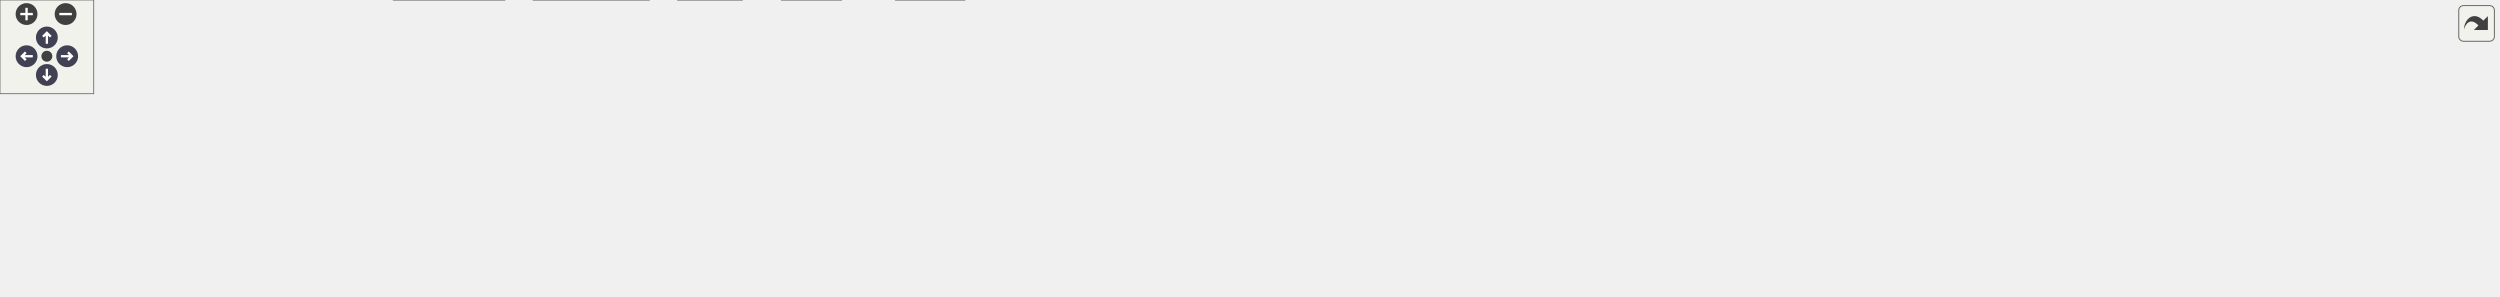
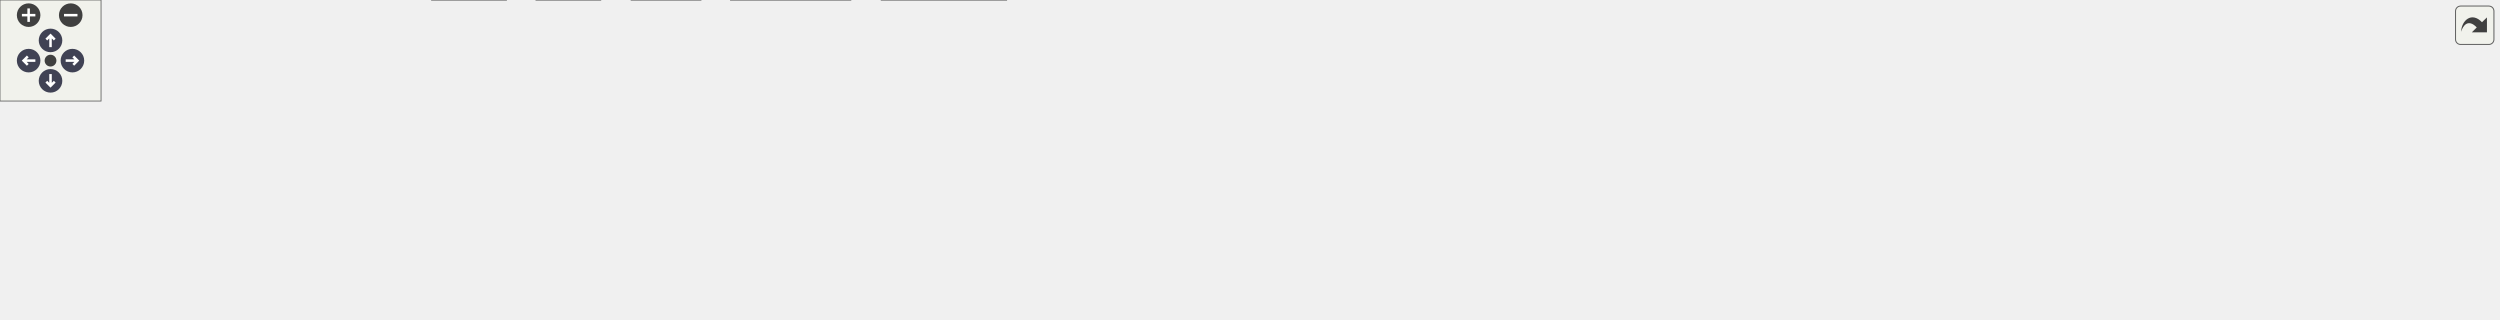
<svg xmlns="http://www.w3.org/2000/svg" xmlns:xlink="http://www.w3.org/1999/xlink" id="main" version="1.1" xml:space="preserve">
  <style type="text/css">
.node, .edge {opacity: 0.7;}
.node.selected, .edge.selected {opacity: 1;}
.edge:hover path { stroke: red; }
.edge:hover polygon { stroke: red; fill: red; }
</style>
  <defs>
    <circle id="rim" cx="0" cy="0" r="7" />
    <circle id="rim2" cx="0" cy="0" r="3.5" />
    <g id="zoomPlus">
      <use xlink:href="#rim" fill="#404040">
        <set attributeName="fill" to="#808080" begin="zoomplus.mouseover" end="zoomplus.mouseout" />
      </use>
      <path d="M-4,0h8M0,-4v8" fill="none" stroke="white" stroke-width="1.5" pointer-events="none" />
    </g>
    <g id="zoomMin">
      <use xlink:href="#rim" fill="#404040">
        <set attributeName="fill" to="#808080" begin="zoomminus.mouseover" end="zoomminus.mouseout" />
      </use>
      <path d="M-4,0h8" fill="none" stroke="white" stroke-width="1.5" pointer-events="none" />
    </g>
    <g id="arrowUp" transform="translate(30 24)">
      <use xlink:href="#rim" />
      <path pointer-events="none" fill="none" stroke="white" stroke-width="1.5" d="M0,-3.0v7 M-2.5,-0.5L0,-3.0L2.5,-0.5" />
    </g>
    <g id="arrowRight" transform="rotate(90) translate(36 -43)">
      <use xlink:href="#rim" />
      <path pointer-events="none" fill="none" stroke="white" stroke-width="1.5" d="M0,-3.0v7 M-2.5,-0.5L0,-3.0L2.5,-0.5" />
    </g>
    <g id="arrowDown" transform="rotate(180) translate(-30 -48)">
      <use xlink:href="#rim" />
      <path pointer-events="none" fill="none" stroke="white" stroke-width="1.5" d="M0,-3.0v7 M-2.5,-0.5L0,-3.0L2.5,-0.5" />
    </g>
    <g id="arrowLeft" transform="rotate(270) translate(-36 17)">
      <use xlink:href="#rim" />
      <path pointer-events="none" fill="none" stroke="white" stroke-width="1.5" d="M0,-3.0v7 M-2.5,-0.5L0,-3.0L2.5,-0.5" />
    </g>
    <g id="resetDef">
      <use xlink:href="#rim2" fill="#404040">
        <set attributeName="fill" to="#808080" begin="reset.mouseover" end="reset.mouseout" />
      </use>
    </g>
  </defs>
  <svg id="graph" class="graph">
    <g id="viewport">
      <g id="Node000001" class="node">
        <g id="a_Node000001">
          <a xlink:title="algorithm library">
-             <polygon fill="#999999" stroke="#666666" points="747.5,-129 715.5,-129 715.5,-110 747.5,-110 747.5,-129" />
-             <text text-anchor="middle" x="731.5" y="-117" font-family="Helvetica,sans-Serif" font-size="10.00">a.h</text>
+             <polygon fill="#999999" stroke="#666666" points="721.5,-129 689.5,-129 689.5,-110 721.5,-110 721.5,-129" />
+             <text text-anchor="middle" x="705.5" y="-117" font-family="Helvetica,sans-Serif" font-size="10.00">a.h</text>
          </a>
        </g>
      </g>
      <g id="Node000002" class="node">
        <g id="a_Node000002">
          <a xlink:href="../../d3/d51/avl_8h.html" target="_top" xlink:title="Adelson-Velsky and Landis self-balancing binary search tree.">
            <polygon fill="white" stroke="#666666" points="41,-74 0,-74 0,-55 41,-55 41,-74" />
            <text text-anchor="middle" x="20.5" y="-62" font-family="Helvetica,sans-Serif" font-size="10.00">avl.h</text>
          </a>
        </g>
      </g>
      <g id="edge1_Node000001_Node000002" class="edge">
        <g id="a_edge1_Node000001_Node000002">
          <a xlink:title=" ">
-             <path fill="none" stroke="#63b8ff" d="M705.23,-118.85C613.87,-119.64 301.86,-118.66 49.5,-74 46.81,-73.52 44.02,-72.89 41.28,-72.18" />
-             <polygon fill="#63b8ff" stroke="#63b8ff" points="705.52,-122.35 715.48,-118.75 705.45,-115.35 705.52,-122.35" />
+             <path fill="none" stroke="#63b8ff" d="M679.04,-118.76C589.68,-119.19 291.15,-117.08 49.5,-74 46.81,-73.52 44.02,-72.89 41.28,-72.18" />
+             <polygon fill="#63b8ff" stroke="#63b8ff" points="679.13,-122.26 689.11,-118.69 679.09,-115.26 679.13,-122.26" />
          </a>
        </g>
      </g>
      <g id="Node000003" class="node">
        <g id="a_Node000003">
          <a xlink:href="../../d6/d6d/buf_8h.html" target="_top" xlink:title="basic buffer library">
            <polygon fill="white" stroke="#666666" points="100,-74 59,-74 59,-55 100,-55 100,-74" />
            <text text-anchor="middle" x="79.5" y="-62" font-family="Helvetica,sans-Serif" font-size="10.00">buf.h</text>
          </a>
        </g>
      </g>
      <g id="edge2_Node000001_Node000003" class="edge">
        <g id="a_edge2_Node000001_Node000003">
          <a xlink:title=" ">
-             <path fill="none" stroke="#63b8ff" d="M705.33,-118.53C619.33,-118.24 337.81,-114.08 109.5,-74 106.41,-73.46 103.18,-72.72 100.03,-71.91" />
-             <polygon fill="#63b8ff" stroke="#63b8ff" points="705.49,-122.03 715.49,-118.55 705.5,-115.03 705.49,-122.03" />
+             <path fill="none" stroke="#63b8ff" d="M679.05,-118.42C595.05,-117.75 327.06,-112.54 109.5,-74 106.41,-73.45 103.18,-72.72 100.03,-71.91" />
+             <polygon fill="#63b8ff" stroke="#63b8ff" points="679.21,-121.92 689.23,-118.48 679.25,-114.92 679.21,-121.92" />
          </a>
        </g>
      </g>
      <g id="Node000004" class="node">
        <g id="a_Node000004">
          <a xlink:href="../../d7/d3b/complex_8h.html" target="_top" xlink:title="complex number">
            <polygon fill="white" stroke="#666666" points="186.5,-74 118.5,-74 118.5,-55 186.5,-55 186.5,-74" />
            <text text-anchor="middle" x="152.5" y="-62" font-family="Helvetica,sans-Serif" font-size="10.00">complex.h</text>
          </a>
        </g>
      </g>
      <g id="edge3_Node000001_Node000004" class="edge">
        <g id="a_edge3_Node000001_Node000004">
          <a xlink:title=" ">
-             <path fill="none" stroke="#63b8ff" d="M704.8,-117.35C626.34,-113.73 389.85,-101.19 195.5,-74 192.64,-73.6 189.68,-73.13 186.71,-72.62" />
-             <polygon fill="#63b8ff" stroke="#63b8ff" points="705.05,-120.86 715.2,-117.82 705.37,-113.87 705.05,-120.86" />
+             <path fill="none" stroke="#63b8ff" d="M679.07,-117.2C603.41,-113.28 379.59,-100.15 195.5,-74 192.64,-73.59 189.68,-73.12 186.71,-72.61" />
+             <polygon fill="#63b8ff" stroke="#63b8ff" points="678.97,-120.7 689.13,-117.72 679.32,-113.71 678.97,-120.7" />
          </a>
        </g>
      </g>
      <g id="Node000005" class="node">
        <g id="a_Node000005">
          <a xlink:href="../../dc/de6/crc_8h.html" target="_top" xlink:title="Cyclic Redundancy Check.">
            <polygon fill="white" stroke="#666666" points="244.5,-74 204.5,-74 204.5,-55 244.5,-55 244.5,-74" />
            <text text-anchor="middle" x="224.5" y="-62" font-family="Helvetica,sans-Serif" font-size="10.00">crc.h</text>
          </a>
        </g>
      </g>
      <g id="edge4_Node000001_Node000005" class="edge">
        <g id="a_edge4_Node000001_Node000005">
          <a xlink:title=" ">
-             <path fill="none" stroke="#63b8ff" d="M705.17,-117.82C632.57,-115.57 423.63,-106.54 253.5,-74 250.61,-73.45 247.6,-72.73 244.66,-71.95" />
-             <polygon fill="#63b8ff" stroke="#63b8ff" points="705.15,-121.32 715.25,-118.12 705.36,-114.33 705.15,-121.32" />
+             <path fill="none" stroke="#63b8ff" d="M679.22,-117.63C609.33,-114.94 413.31,-105 253.5,-74 250.62,-73.44 247.61,-72.72 244.66,-71.93" />
+             <polygon fill="#63b8ff" stroke="#63b8ff" points="679.21,-121.13 689.33,-118 679.46,-114.14 679.21,-121.13" />
          </a>
        </g>
      </g>
      <g id="Node000006" class="node">
        <g id="a_Node000006">
          <a xlink:href="../../df/d2a/fuzzy_8h.html" target="_top" xlink:title="fuzzy operator">
-             <polygon fill="white" stroke="#666666" points="312.5,-74 262.5,-74 262.5,-55 312.5,-55 312.5,-74" />
-             <text text-anchor="middle" x="287.5" y="-62" font-family="Helvetica,sans-Serif" font-size="10.00">fuzzy.h</text>
+             <polygon fill="white" stroke="#666666" points="459.5,-74 409.5,-74 409.5,-55 459.5,-55 459.5,-74" />
+             <text text-anchor="middle" x="434.5" y="-62" font-family="Helvetica,sans-Serif" font-size="10.00">fuzzy.h</text>
          </a>
        </g>
      </g>
      <g id="edge5_Node000001_Node000006" class="edge">
        <g id="a_edge5_Node000001_Node000006">
          <a xlink:title=" ">
-             <path fill="none" stroke="#63b8ff" d="M705.15,-116.9C639.78,-112.64 465.09,-99.62 321.5,-74 318.62,-73.49 315.63,-72.87 312.67,-72.2" />
-             <polygon fill="#63b8ff" stroke="#63b8ff" points="705.17,-120.4 715.37,-117.55 705.61,-113.42 705.17,-120.4" />
+             <path fill="none" stroke="#63b8ff" d="M679.25,-114.1C635.43,-106.63 544.66,-90.65 468.5,-74 465.65,-73.38 462.67,-72.69 459.71,-71.98" />
+             <polygon fill="#63b8ff" stroke="#63b8ff" points="678.9,-117.59 689.34,-115.81 680.07,-110.68 678.9,-117.59" />
          </a>
        </g>
      </g>
      <g id="Node000008" class="node">
        <g id="a_Node000008">
-           <a xlink:href="../../d1/df9/hpf_8h.html" target="_top" xlink:title="High Pass Filter.">
-             <polygon fill="white" stroke="#666666" points="475,-19 434,-19 434,0 475,0 475,-19" />
-             <text text-anchor="middle" x="454.5" y="-7" font-family="Helvetica,sans-Serif" font-size="10.00">hpf.h</text>
+           <a xlink:href="../../da/d23/list_8h.html" target="_top" xlink:title="circular doubly linked list implementation">
+             <polygon fill="white" stroke="#666666" points="304,-74 263,-74 263,-55 304,-55 304,-74" />
+             <text text-anchor="middle" x="283.5" y="-62" font-family="Helvetica,sans-Serif" font-size="10.00">list.h</text>
          </a>
        </g>
      </g>
      <g id="edge7_Node000001_Node000008" class="edge">
        <g id="a_edge7_Node000001_Node000008">
          <a xlink:title=" ">
-             <path fill="none" stroke="#63b8ff" d="M704.7,-118.94C636.01,-119.44 456.43,-116.58 419.5,-74 404.49,-56.69 428.51,-31.9 443.65,-19.01" />
-             <polygon fill="#63b8ff" stroke="#63b8ff" points="705.14,-122.44 715.1,-118.83 705.06,-115.44 705.14,-122.44" />
-           </a>
-         </g>
-       </g>
-       <g id="Node000009" class="node">
-         <g id="a_Node000009">
-           <a xlink:href="../../da/d23/list_8h.html" target="_top" xlink:title="circular doubly linked list implementation">
-             <polygon fill="white" stroke="#666666" points="634,-74 593,-74 593,-55 634,-55 634,-74" />
-             <text text-anchor="middle" x="613.5" y="-62" font-family="Helvetica,sans-Serif" font-size="10.00">list.h</text>
-           </a>
-         </g>
-       </g>
-       <g id="edge8_Node000001_Node000009" class="edge">
-         <g id="a_edge8_Node000001_Node000009">
-           <a xlink:title=" ">
-             <path fill="none" stroke="#63b8ff" d="M705.97,-107.03C683.88,-97.11 652.43,-82.99 632.5,-74.03" />
-             <polygon fill="#63b8ff" stroke="#63b8ff" points="704.54,-110.23 715.09,-111.13 707.4,-103.84 704.54,-110.23" />
+             <path fill="none" stroke="#63b8ff" d="M678.98,-116.99C615.41,-113.03 449.48,-100.8 313.5,-74 310.42,-73.39 307.19,-72.62 304.05,-71.8" />
+             <polygon fill="#63b8ff" stroke="#63b8ff" points="679.11,-120.5 689.3,-117.61 679.53,-113.51 679.11,-120.5" />
          </a>
        </g>
      </g>
      <g id="Node000010" class="node">
        <g id="a_Node000010">
-           <a xlink:href="../../d9/dc9/que_8h.html" target="_top" xlink:title="basic queue library">
-             <polygon fill="white" stroke="#666666" points="617.5,-19 573.5,-19 573.5,0 617.5,0 617.5,-19" />
-             <text text-anchor="middle" x="595.5" y="-7" font-family="Helvetica,sans-Serif" font-size="10.00">que.h</text>
-           </a>
-         </g>
-       </g>
-       <g id="edge20_Node000001_Node000010" class="edge">
-         <g id="a_edge20_Node000001_Node000010">
-           <a xlink:title=" ">
-             <path fill="none" stroke="#63b8ff" d="M705.05,-119.21C670.83,-118.51 612.32,-111.48 584.5,-74 572.37,-57.65 583.04,-32.45 590.23,-19.25" />
-             <polygon fill="#63b8ff" stroke="#63b8ff" points="705.22,-122.71 715.23,-119.24 705.25,-115.71 705.22,-122.71" />
-           </a>
-         </g>
-       </g>
-       <g id="Node000011" class="node">
-         <g id="a_Node000011">
-           <a xlink:href="../../db/d80/lpf_8h.html" target="_top" xlink:title="Low Pass Filter.">
-             <polygon fill="white" stroke="#666666" points="538.5,-19 500.5,-19 500.5,0 538.5,0 538.5,-19" />
-             <text text-anchor="middle" x="519.5" y="-7" font-family="Helvetica,sans-Serif" font-size="10.00">lpf.h</text>
-           </a>
-         </g>
-       </g>
-       <g id="edge10_Node000001_Node000011" class="edge">
-         <g id="a_edge10_Node000001_Node000011">
-           <a xlink:title=" ">
-             <path fill="none" stroke="#63b8ff" d="M704.93,-115.69C672.09,-111.2 615.52,-100.1 574.5,-74 551.86,-59.6 533.35,-33.09 524.73,-19.33" />
-             <polygon fill="#63b8ff" stroke="#63b8ff" points="704.75,-119.19 715.11,-116.97 705.62,-112.25 704.75,-119.19" />
-           </a>
-         </g>
-       </g>
-       <g id="Node000012" class="node">
-         <g id="a_Node000012">
          <a xlink:href="../../df/db1/math_8h.html" target="_top" xlink:title="mathematical algorithm library">
-             <polygon fill="white" stroke="#666666" points="480,-74 429,-74 429,-55 480,-55 480,-74" />
-             <text text-anchor="middle" x="454.5" y="-62" font-family="Helvetica,sans-Serif" font-size="10.00">math.h</text>
-           </a>
-         </g>
-       </g>
-       <g id="edge11_Node000001_Node000012" class="edge">
-         <g id="a_edge11_Node000001_Node000012">
-           <a xlink:title=" ">
-             <path fill="none" stroke="#63b8ff" d="M705.47,-113.52C652.55,-103.39 532.99,-80.52 480.28,-70.43" />
-             <polygon fill="#63b8ff" stroke="#63b8ff" points="704.93,-116.98 715.41,-115.42 706.25,-110.1 704.93,-116.98" />
+             <polygon fill="white" stroke="#666666" points="373,-74 322,-74 322,-55 373,-55 373,-74" />
+             <text text-anchor="middle" x="347.5" y="-62" font-family="Helvetica,sans-Serif" font-size="10.00">math.h</text>
+           </a>
+         </g>
+       </g>
+       <g id="edge9_Node000001_Node000010" class="edge">
+         <g id="a_edge9_Node000001_Node000010">
+           <a xlink:title=" ">
+             <path fill="none" stroke="#63b8ff" d="M679.09,-114.77C626.19,-107.28 503.46,-89.77 400.5,-74 391.56,-72.63 381.79,-71.08 373.1,-69.68" />
+             <polygon fill="#63b8ff" stroke="#63b8ff" points="678.89,-118.28 689.29,-116.22 679.87,-111.35 678.89,-118.28" />
          </a>
        </g>
      </g>
      <g id="Node000013" class="node">
        <g id="a_Node000013">
          <a xlink:href="../../d6/dea/mf_8h.html" target="_top" xlink:title="membership function">
-             <polygon fill="white" stroke="#666666" points="690.5,-74 652.5,-74 652.5,-55 690.5,-55 690.5,-74" />
-             <text text-anchor="middle" x="671.5" y="-62" font-family="Helvetica,sans-Serif" font-size="10.00">mf.h</text>
-           </a>
-         </g>
-       </g>
-       <g id="edge15_Node000001_Node000013" class="edge">
-         <g id="a_edge15_Node000001_Node000013">
-           <a xlink:title=" ">
-             <path fill="none" stroke="#63b8ff" d="M714.32,-103.32C703.62,-93.87 690.24,-82.06 681.32,-74.17" />
-             <polygon fill="#63b8ff" stroke="#63b8ff" points="712.05,-105.99 721.86,-109.98 716.68,-100.74 712.05,-105.99" />
+             <polygon fill="white" stroke="#666666" points="515.5,-74 477.5,-74 477.5,-55 515.5,-55 515.5,-74" />
+             <text text-anchor="middle" x="496.5" y="-62" font-family="Helvetica,sans-Serif" font-size="10.00">mf.h</text>
+           </a>
+         </g>
+       </g>
+       <g id="edge13_Node000001_Node000013" class="edge">
+         <g id="a_edge13_Node000001_Node000013">
+           <a xlink:title=" ">
+             <path fill="none" stroke="#63b8ff" d="M679.12,-112.35C643.96,-104.07 579.86,-88.68 525.5,-74 522.36,-73.15 519.04,-72.22 515.81,-71.28" />
+             <polygon fill="#63b8ff" stroke="#63b8ff" points="678.52,-115.81 689.06,-114.68 680.12,-108.99 678.52,-115.81" />
          </a>
        </g>
      </g>
      <g id="Node000014" class="node">
        <g id="a_Node000014">
          <a xlink:href="../../da/df0/pid_8h.html" target="_top" xlink:title="proportional integral derivative controller">
-             <polygon fill="white" stroke="#666666" points="372,-74 331,-74 331,-55 372,-55 372,-74" />
-             <text text-anchor="middle" x="351.5" y="-62" font-family="Helvetica,sans-Serif" font-size="10.00">pid.h</text>
-           </a>
-         </g>
-       </g>
-       <g id="edge16_Node000001_Node000014" class="edge">
-         <g id="a_edge16_Node000001_Node000014">
-           <a xlink:title=" ">
-             <path fill="none" stroke="#63b8ff" d="M705.11,-116.1C647.15,-110.6 504.49,-95.87 386.5,-74 381.83,-73.13 376.84,-72.03 372.15,-70.91" />
-             <polygon fill="#63b8ff" stroke="#63b8ff" points="704.95,-119.6 715.23,-117.04 705.6,-112.63 704.95,-119.6" />
+             <polygon fill="white" stroke="#666666" points="575,-74 534,-74 534,-55 575,-55 575,-74" />
+             <text text-anchor="middle" x="554.5" y="-62" font-family="Helvetica,sans-Serif" font-size="10.00">pid.h</text>
+           </a>
+         </g>
+       </g>
+       <g id="edge14_Node000001_Node000014" class="edge">
+         <g id="a_edge14_Node000001_Node000014">
+           <a xlink:title=" ">
+             <path fill="none" stroke="#63b8ff" d="M679.71,-109.45C650.15,-99.07 602.28,-82.27 575.1,-72.73" />
+             <polygon fill="#63b8ff" stroke="#63b8ff" points="678.75,-112.82 689.34,-112.83 681.06,-106.21 678.75,-112.82" />
          </a>
        </g>
      </g>
      <g id="Node000016" class="node">
        <g id="a_Node000016">
          <a xlink:href="../../db/d57/poly_8h.html" target="_top" xlink:title="polynomial">
-             <polygon fill="white" stroke="#666666" points="754,-74 709,-74 709,-55 754,-55 754,-74" />
-             <text text-anchor="middle" x="731.5" y="-62" font-family="Helvetica,sans-Serif" font-size="10.00">poly.h</text>
-           </a>
-         </g>
-       </g>
-       <g id="edge19_Node000001_Node000016" class="edge">
-         <g id="a_edge19_Node000001_Node000016">
-           <a xlink:title=" ">
-             <path fill="none" stroke="#63b8ff" d="M731.5,-99.66C731.5,-90.93 731.5,-80.99 731.5,-74.09" />
-             <polygon fill="#63b8ff" stroke="#63b8ff" points="728,-99.75 731.5,-109.75 735,-99.75 728,-99.75" />
+             <polygon fill="white" stroke="#666666" points="638,-74 593,-74 593,-55 638,-55 638,-74" />
+             <text text-anchor="middle" x="615.5" y="-62" font-family="Helvetica,sans-Serif" font-size="10.00">poly.h</text>
+           </a>
+         </g>
+       </g>
+       <g id="edge17_Node000001_Node000016" class="edge">
+         <g id="a_edge17_Node000001_Node000016">
+           <a xlink:title=" ">
+             <path fill="none" stroke="#63b8ff" d="M682.06,-104.7C665.66,-95.04 644.27,-82.44 630.22,-74.17" />
+             <polygon fill="#63b8ff" stroke="#63b8ff" points="680.65,-107.93 691.04,-109.98 684.2,-101.89 680.65,-107.93" />
          </a>
        </g>
      </g>
      <g id="Node000017" class="node">
        <g id="a_Node000017">
          <a xlink:href="../../d6/d1b/rbt_8h.html" target="_top" xlink:title="red–black self-balancing binary search tree">
-             <polygon fill="white" stroke="#666666" points="811,-74 772,-74 772,-55 811,-55 811,-74" />
-             <text text-anchor="middle" x="791.5" y="-62" font-family="Helvetica,sans-Serif" font-size="10.00">rbt.h</text>
-           </a>
-         </g>
-       </g>
-       <g id="edge21_Node000001_Node000017" class="edge">
-         <g id="a_edge21_Node000001_Node000017">
-           <a xlink:title=" ">
-             <path fill="none" stroke="#63b8ff" d="M748.68,-103.32C759.38,-93.87 772.76,-82.06 781.68,-74.17" />
-             <polygon fill="#63b8ff" stroke="#63b8ff" points="746.32,-100.74 741.14,-109.98 750.95,-105.99 746.32,-100.74" />
+             <polygon fill="white" stroke="#666666" points="695,-74 656,-74 656,-55 695,-55 695,-74" />
+             <text text-anchor="middle" x="675.5" y="-62" font-family="Helvetica,sans-Serif" font-size="10.00">rbt.h</text>
+           </a>
+         </g>
+       </g>
+       <g id="edge18_Node000001_Node000017" class="edge">
+         <g id="a_edge18_Node000001_Node000017">
+           <a xlink:title=" ">
+             <path fill="none" stroke="#63b8ff" d="M695.49,-100.82C690.4,-91.82 684.44,-81.29 680.36,-74.09" />
+             <polygon fill="#63b8ff" stroke="#63b8ff" points="692.57,-102.77 700.55,-109.75 698.67,-99.32 692.57,-102.77" />
          </a>
        </g>
      </g>
      <g id="Node000018" class="node">
        <g id="a_Node000018">
          <a xlink:href="../../d1/dad/slist_8h.html" target="_top" xlink:title="singly linked list implementation">
-             <polygon fill="white" stroke="#666666" points="875.5,-74 829.5,-74 829.5,-55 875.5,-55 875.5,-74" />
-             <text text-anchor="middle" x="852.5" y="-62" font-family="Helvetica,sans-Serif" font-size="10.00">slist.h</text>
-           </a>
-         </g>
-       </g>
-       <g id="edge22_Node000001_Node000018" class="edge">
-         <g id="a_edge22_Node000001_Node000018">
-           <a xlink:title=" ">
-             <path fill="none" stroke="#63b8ff" d="M757.14,-107.27C779.75,-97.37 812.23,-83.14 832.84,-74.11" />
-             <polygon fill="#63b8ff" stroke="#63b8ff" points="755.57,-104.13 747.82,-111.35 758.38,-110.55 755.57,-104.13" />
+             <polygon fill="white" stroke="#666666" points="759.5,-74 713.5,-74 713.5,-55 759.5,-55 759.5,-74" />
+             <text text-anchor="middle" x="736.5" y="-62" font-family="Helvetica,sans-Serif" font-size="10.00">slist.h</text>
+           </a>
+         </g>
+       </g>
+       <g id="edge19_Node000001_Node000018" class="edge">
+         <g id="a_edge19_Node000001_Node000018">
+           <a xlink:title=" ">
+             <path fill="none" stroke="#63b8ff" d="M715.68,-101.1C720.97,-92.04 727.22,-81.37 731.48,-74.09" />
+             <polygon fill="#63b8ff" stroke="#63b8ff" points="712.65,-99.35 710.62,-109.75 718.69,-102.88 712.65,-99.35" />
          </a>
        </g>
      </g>
      <g id="Node000019" class="node">
        <g id="a_Node000019">
          <a xlink:href="../../d1/d93/str_8h.html" target="_top" xlink:title="basic string library">
-             <polygon fill="white" stroke="#666666" points="931.5,-74 893.5,-74 893.5,-55 931.5,-55 931.5,-74" />
-             <text text-anchor="middle" x="912.5" y="-62" font-family="Helvetica,sans-Serif" font-size="10.00">str.h</text>
-           </a>
-         </g>
-       </g>
-       <g id="edge23_Node000001_Node000019" class="edge">
-         <g id="a_edge23_Node000001_Node000019">
-           <a xlink:title=" ">
-             <path fill="none" stroke="#63b8ff" d="M757.42,-111.06C787.88,-102.3 839.91,-87.25 884.5,-74 887.32,-73.16 890.31,-72.27 893.23,-71.38" />
-             <polygon fill="#63b8ff" stroke="#63b8ff" points="756.24,-107.76 747.6,-113.88 758.18,-114.49 756.24,-107.76" />
+             <polygon fill="white" stroke="#666666" points="815.5,-74 777.5,-74 777.5,-55 815.5,-55 815.5,-74" />
+             <text text-anchor="middle" x="796.5" y="-62" font-family="Helvetica,sans-Serif" font-size="10.00">str.h</text>
+           </a>
+         </g>
+       </g>
+       <g id="edge20_Node000001_Node000019" class="edge">
+         <g id="a_edge20_Node000001_Node000019">
+           <a xlink:title=" ">
+             <path fill="none" stroke="#63b8ff" d="M729.2,-104.7C745.78,-95.04 767.41,-82.44 781.61,-74.17" />
+             <polygon fill="#63b8ff" stroke="#63b8ff" points="727,-101.93 720.12,-109.98 730.52,-107.98 727,-101.93" />
          </a>
        </g>
      </g>
      <g id="Node000020" class="node">
        <g id="a_Node000020">
          <a xlink:href="../../d2/d16/tf_8h.html" target="_top" xlink:title="transfer function">
-             <polygon fill="white" stroke="#666666" points="981.5,-74 949.5,-74 949.5,-55 981.5,-55 981.5,-74" />
-             <text text-anchor="middle" x="965.5" y="-62" font-family="Helvetica,sans-Serif" font-size="10.00">tf.h</text>
-           </a>
-         </g>
-       </g>
-       <g id="edge24_Node000001_Node000020" class="edge">
-         <g id="a_edge24_Node000001_Node000020">
-           <a xlink:title=" ">
-             <path fill="none" stroke="#63b8ff" d="M757.59,-113.97C797.38,-106.83 875.47,-91.91 940.5,-74 943.42,-73.2 946.49,-72.24 949.45,-71.27" />
-             <polygon fill="#63b8ff" stroke="#63b8ff" points="756.88,-110.54 747.65,-115.73 758.11,-117.43 756.88,-110.54" />
+             <polygon fill="white" stroke="#666666" points="865.5,-74 833.5,-74 833.5,-55 865.5,-55 865.5,-74" />
+             <text text-anchor="middle" x="849.5" y="-62" font-family="Helvetica,sans-Serif" font-size="10.00">tf.h</text>
+           </a>
+         </g>
+       </g>
+       <g id="edge21_Node000001_Node000020" class="edge">
+         <g id="a_edge21_Node000001_Node000020">
+           <a xlink:title=" ">
+             <path fill="none" stroke="#63b8ff" d="M731.37,-108.98C760.88,-98.12 808.26,-80.68 833.1,-71.54" />
+             <polygon fill="#63b8ff" stroke="#63b8ff" points="729.91,-105.78 721.74,-112.52 732.33,-112.35 729.91,-105.78" />
          </a>
        </g>
      </g>
      <g id="Node000021" class="node">
        <g id="a_Node000021">
          <a xlink:href="../../dc/de1/trajbell_8h.html" target="_top" xlink:title="bell-shaped velocity trajectory">
-             <polygon fill="white" stroke="#666666" points="1059.5,-74 999.5,-74 999.5,-55 1059.5,-55 1059.5,-74" />
-             <text text-anchor="middle" x="1029.5" y="-62" font-family="Helvetica,sans-Serif" font-size="10.00">trajbell.h</text>
-           </a>
-         </g>
-       </g>
-       <g id="edge25_Node000001_Node000021" class="edge">
-         <g id="a_edge25_Node000001_Node000021">
-           <a xlink:title=" ">
-             <path fill="none" stroke="#63b8ff" d="M757.51,-114.42C804.26,-107.01 905.54,-90.55 990.5,-74 993.36,-73.44 996.33,-72.84 999.29,-72.22" />
-             <polygon fill="#63b8ff" stroke="#63b8ff" points="756.94,-110.97 747.61,-115.99 758.03,-117.88 756.94,-110.97" />
+             <polygon fill="white" stroke="#666666" points="943.5,-74 883.5,-74 883.5,-55 943.5,-55 943.5,-74" />
+             <text text-anchor="middle" x="913.5" y="-62" font-family="Helvetica,sans-Serif" font-size="10.00">trajbell.h</text>
+           </a>
+         </g>
+       </g>
+       <g id="edge22_Node000001_Node000021" class="edge">
+         <g id="a_edge22_Node000001_Node000021">
+           <a xlink:title=" ">
+             <path fill="none" stroke="#63b8ff" d="M731.8,-111.8C770.53,-101.93 842.69,-83.54 883.45,-73.16" />
+             <polygon fill="#63b8ff" stroke="#63b8ff" points="730.65,-108.48 721.82,-114.34 732.38,-115.26 730.65,-108.48" />
          </a>
        </g>
      </g>
      <g id="Node000022" class="node">
        <g id="a_Node000022">
          <a xlink:href="../../d2/dce/trajpoly3_8h.html" target="_top" xlink:title="cubic polynomial trajectory">
-             <polygon fill="white" stroke="#666666" points="1147,-74 1078,-74 1078,-55 1147,-55 1147,-74" />
-             <text text-anchor="middle" x="1112.5" y="-62" font-family="Helvetica,sans-Serif" font-size="10.00">trajpoly3.h</text>
-           </a>
-         </g>
-       </g>
-       <g id="edge26_Node000001_Node000022" class="edge">
-         <g id="a_edge26_Node000001_Node000022">
-           <a xlink:title=" ">
-             <path fill="none" stroke="#63b8ff" d="M757.96,-115.55C814.9,-109.08 953.27,-92.72 1068.5,-74 1071.57,-73.5 1074.76,-72.95 1077.95,-72.38" />
-             <polygon fill="#63b8ff" stroke="#63b8ff" points="757.23,-112.11 747.68,-116.71 758.01,-119.07 757.23,-112.11" />
+             <polygon fill="white" stroke="#666666" points="1031,-74 962,-74 962,-55 1031,-55 1031,-74" />
+             <text text-anchor="middle" x="996.5" y="-62" font-family="Helvetica,sans-Serif" font-size="10.00">trajpoly3.h</text>
+           </a>
+         </g>
+       </g>
+       <g id="edge23_Node000001_Node000022" class="edge">
+         <g id="a_edge23_Node000001_Node000022">
+           <a xlink:title=" ">
+             <path fill="none" stroke="#63b8ff" d="M731.81,-113.87C776.98,-105.9 872.17,-88.99 952.5,-74 955.56,-73.43 958.74,-72.83 961.92,-72.22" />
+             <polygon fill="#63b8ff" stroke="#63b8ff" points="730.94,-110.47 721.7,-115.65 732.15,-117.37 730.94,-110.47" />
          </a>
        </g>
      </g>
      <g id="Node000023" class="node">
        <g id="a_Node000023">
          <a xlink:href="../../de/d02/trajpoly5_8h.html" target="_top" xlink:title="quintic polynomial trajectory">
-             <polygon fill="white" stroke="#666666" points="1234,-74 1165,-74 1165,-55 1234,-55 1234,-74" />
-             <text text-anchor="middle" x="1199.5" y="-62" font-family="Helvetica,sans-Serif" font-size="10.00">trajpoly5.h</text>
-           </a>
-         </g>
-       </g>
-       <g id="edge27_Node000001_Node000023" class="edge">
-         <g id="a_edge27_Node000001_Node000023">
-           <a xlink:title=" ">
-             <path fill="none" stroke="#63b8ff" d="M757.86,-116.58C824.74,-111.52 1006.4,-96.65 1156.5,-74 1159.21,-73.59 1162.01,-73.13 1164.81,-72.64" />
-             <polygon fill="#63b8ff" stroke="#63b8ff" points="757.49,-113.1 747.78,-117.33 758.01,-120.08 757.49,-113.1" />
+             <polygon fill="white" stroke="#666666" points="1118,-74 1049,-74 1049,-55 1118,-55 1118,-74" />
+             <text text-anchor="middle" x="1083.5" y="-62" font-family="Helvetica,sans-Serif" font-size="10.00">trajpoly5.h</text>
+           </a>
+         </g>
+       </g>
+       <g id="edge24_Node000001_Node000023" class="edge">
+         <g id="a_edge24_Node000001_Node000023">
+           <a xlink:title=" ">
+             <path fill="none" stroke="#63b8ff" d="M731.81,-115.58C788.43,-109.16 925.99,-92.9 1040.5,-74 1043.2,-73.55 1046,-73.06 1048.8,-72.55" />
+             <polygon fill="#63b8ff" stroke="#63b8ff" points="731.14,-112.13 721.59,-116.73 731.92,-119.09 731.14,-112.13" />
          </a>
        </g>
      </g>
      <g id="Node000024" class="node">
        <g id="a_Node000024">
          <a xlink:href="../../d4/d90/trajpoly7_8h.html" target="_top" xlink:title="hepta polynomial trajectory">
-             <polygon fill="white" stroke="#666666" points="1321,-74 1252,-74 1252,-55 1321,-55 1321,-74" />
-             <text text-anchor="middle" x="1286.5" y="-62" font-family="Helvetica,sans-Serif" font-size="10.00">trajpoly7.h</text>
-           </a>
-         </g>
-       </g>
-       <g id="edge28_Node000001_Node000024" class="edge">
-         <g id="a_edge28_Node000001_Node000024">
-           <a xlink:title=" ">
-             <path fill="none" stroke="#63b8ff" d="M758.04,-117.21C834,-113.3 1058.68,-100.22 1243.5,-74 1246.21,-73.62 1249.01,-73.17 1251.82,-72.69" />
-             <polygon fill="#63b8ff" stroke="#63b8ff" points="757.74,-113.72 747.93,-117.72 758.1,-120.71 757.74,-113.72" />
+             <polygon fill="white" stroke="#666666" points="1205,-74 1136,-74 1136,-55 1205,-55 1205,-74" />
+             <text text-anchor="middle" x="1170.5" y="-62" font-family="Helvetica,sans-Serif" font-size="10.00">trajpoly7.h</text>
+           </a>
+         </g>
+       </g>
+       <g id="edge25_Node000001_Node000024" class="edge">
+         <g id="a_edge25_Node000001_Node000024">
+           <a xlink:title=" ">
+             <path fill="none" stroke="#63b8ff" d="M731.67,-116.57C798.08,-111.48 978.46,-96.54 1127.5,-74 1130.21,-73.59 1133.01,-73.13 1135.81,-72.64" />
+             <polygon fill="#63b8ff" stroke="#63b8ff" points="731.37,-113.08 721.66,-117.32 731.9,-120.06 731.37,-113.08" />
          </a>
        </g>
      </g>
      <g id="Node000025" class="node">
        <g id="a_Node000025">
          <a xlink:href="../../de/d3b/trajtrap_8h.html" target="_top" xlink:title="trapezoidal velocity trajectory">
-             <polygon fill="white" stroke="#666666" points="1401.5,-74 1339.5,-74 1339.5,-55 1401.5,-55 1401.5,-74" />
-             <text text-anchor="middle" x="1370.5" y="-62" font-family="Helvetica,sans-Serif" font-size="10.00">trajtrap.h</text>
-           </a>
-         </g>
-       </g>
-       <g id="edge29_Node000001_Node000025" class="edge">
-         <g id="a_edge29_Node000001_Node000025">
-           <a xlink:title=" ">
-             <path fill="none" stroke="#63b8ff" d="M757.98,-117.81C842.11,-115.34 1110.68,-105.37 1330.5,-74 1333.31,-73.6 1336.22,-73.12 1339.13,-72.59" />
-             <polygon fill="#63b8ff" stroke="#63b8ff" points="757.68,-114.32 747.79,-118.1 757.88,-121.31 757.68,-114.32" />
+             <polygon fill="white" stroke="#666666" points="1285.5,-74 1223.5,-74 1223.5,-55 1285.5,-55 1285.5,-74" />
+             <text text-anchor="middle" x="1254.5" y="-62" font-family="Helvetica,sans-Serif" font-size="10.00">trajtrap.h</text>
+           </a>
+         </g>
+       </g>
+       <g id="edge26_Node000001_Node000025" class="edge">
+         <g id="a_edge26_Node000001_Node000025">
+           <a xlink:title=" ">
+             <path fill="none" stroke="#63b8ff" d="M731.9,-117.33C807.46,-113.74 1030.96,-101.42 1214.5,-74 1217.31,-73.58 1220.22,-73.08 1223.12,-72.55" />
+             <polygon fill="#63b8ff" stroke="#63b8ff" points="731.67,-113.84 721.85,-117.8 732,-120.83 731.67,-113.84" />
          </a>
        </g>
      </g>
      <g id="Node000026" class="node">
        <g id="a_Node000026">
          <a xlink:href="../../de/db7/utf_8h.html" target="_top" xlink:title="Unicode Transformation Format.">
-             <polygon fill="white" stroke="#666666" points="1457.5,-74 1419.5,-74 1419.5,-55 1457.5,-55 1457.5,-74" />
-             <text text-anchor="middle" x="1438.5" y="-62" font-family="Helvetica,sans-Serif" font-size="10.00">utf.h</text>
-           </a>
-         </g>
-       </g>
-       <g id="edge30_Node000001_Node000026" class="edge">
-         <g id="a_edge30_Node000001_Node000026">
-           <a xlink:title=" ">
-             <path fill="none" stroke="#63b8ff" d="M757.98,-118.93C849.37,-119.96 1159.74,-119.65 1410.5,-74 1413.4,-73.47 1416.42,-72.75 1419.36,-71.94" />
-             <polygon fill="#63b8ff" stroke="#63b8ff" points="757.75,-115.43 747.71,-118.8 757.66,-122.43 757.75,-115.43" />
+             <polygon fill="white" stroke="#666666" points="1341.5,-74 1303.5,-74 1303.5,-55 1341.5,-55 1341.5,-74" />
+             <text text-anchor="middle" x="1322.5" y="-62" font-family="Helvetica,sans-Serif" font-size="10.00">utf.h</text>
+           </a>
+         </g>
+       </g>
+       <g id="edge27_Node000001_Node000026" class="edge">
+         <g id="a_edge27_Node000001_Node000026">
+           <a xlink:title=" ">
+             <path fill="none" stroke="#63b8ff" d="M731.67,-118.56C814.78,-118.31 1079.86,-114.18 1294.5,-74 1297.4,-73.46 1300.42,-72.72 1303.36,-71.92" />
+             <polygon fill="#63b8ff" stroke="#63b8ff" points="731.59,-115.06 721.6,-118.57 731.6,-122.06 731.59,-115.06" />
          </a>
        </g>
      </g>
      <g id="Node000027" class="node">
        <g id="a_Node000027">
          <a xlink:href="../../db/d65/vec_8h.html" target="_top" xlink:title="basic vector library">
-             <polygon fill="white" stroke="#666666" points="1519,-74 1476,-74 1476,-55 1519,-55 1519,-74" />
-             <text text-anchor="middle" x="1497.5" y="-62" font-family="Helvetica,sans-Serif" font-size="10.00">vec.h</text>
-           </a>
-         </g>
-       </g>
-       <g id="edge31_Node000001_Node000027" class="edge">
-         <g id="a_edge31_Node000001_Node000027">
-           <a xlink:title=" ">
-             <path fill="none" stroke="#63b8ff" d="M757.9,-118.87C853.78,-119.78 1192.32,-119.39 1466.5,-74 1469.58,-73.49 1472.8,-72.8 1475.95,-72.02" />
-             <polygon fill="#63b8ff" stroke="#63b8ff" points="757.71,-115.36 747.67,-118.75 757.63,-122.36 757.71,-115.36" />
+             <polygon fill="white" stroke="#666666" points="1403,-74 1360,-74 1360,-55 1403,-55 1403,-74" />
+             <text text-anchor="middle" x="1381.5" y="-62" font-family="Helvetica,sans-Serif" font-size="10.00">vec.h</text>
+           </a>
+         </g>
+       </g>
+       <g id="edge28_Node000001_Node000027" class="edge">
+         <g id="a_edge28_Node000001_Node000027">
+           <a xlink:title=" ">
+             <path fill="none" stroke="#63b8ff" d="M731.76,-118.55C819.86,-118.33 1112.79,-114.38 1350.5,-74 1353.58,-73.48 1356.8,-72.78 1359.94,-72" />
+             <polygon fill="#63b8ff" stroke="#63b8ff" points="731.59,-115.05 721.6,-118.56 731.6,-122.05 731.59,-115.05" />
          </a>
        </g>
      </g>
      <g id="Node000028" class="node">
        <g id="a_Node000028">
          <a xlink:href="../../df/dfc/version_8h.html" target="_top" xlink:title="algorithm library version">
-             <polygon fill="white" stroke="#666666" points="1599.5,-74 1537.5,-74 1537.5,-55 1599.5,-55 1599.5,-74" />
-             <text text-anchor="middle" x="1568.5" y="-62" font-family="Helvetica,sans-Serif" font-size="10.00">version.h</text>
-           </a>
-         </g>
-       </g>
-       <g id="edge32_Node000001_Node000028" class="edge">
-         <g id="a_edge32_Node000001_Node000028">
-           <a xlink:title=" ">
-             <path fill="none" stroke="#63b8ff" d="M757.73,-118.49C858.14,-118.16 1227.61,-114.13 1528.5,-74 1531.31,-73.62 1534.23,-73.16 1537.14,-72.64" />
-             <polygon fill="#63b8ff" stroke="#63b8ff" points="757.58,-114.99 747.59,-118.52 757.59,-121.99 757.58,-114.99" />
+             <polygon fill="white" stroke="#666666" points="1483.5,-74 1421.5,-74 1421.5,-55 1483.5,-55 1483.5,-74" />
+             <text text-anchor="middle" x="1452.5" y="-62" font-family="Helvetica,sans-Serif" font-size="10.00">version.h</text>
+           </a>
+         </g>
+       </g>
+       <g id="edge29_Node000001_Node000028" class="edge">
+         <g id="a_edge29_Node000001_Node000028">
+           <a xlink:title=" ">
+             <path fill="none" stroke="#63b8ff" d="M731.71,-118.23C824.86,-116.99 1148.47,-110.16 1412.5,-74 1415.31,-73.61 1418.22,-73.14 1421.13,-72.62" />
+             <polygon fill="#63b8ff" stroke="#63b8ff" points="731.47,-114.74 721.51,-118.36 731.56,-121.73 731.47,-114.74" />
          </a>
        </g>
      </g>
      <g id="Node000007" class="node">
        <g id="a_Node000007">
          <a xlink:href="../../d7/d30/pid__fuzzy_8h.html" target="_top" xlink:title="fuzzy proportional integral derivative controller">
-             <polygon fill="white" stroke="#666666" points="323,-19 252,-19 252,0 323,0 323,-19" />
-             <text text-anchor="middle" x="287.5" y="-7" font-family="Helvetica,sans-Serif" font-size="10.00">pid_fuzzy.h</text>
+             <polygon fill="white" stroke="#666666" points="505,-19 434,-19 434,0 505,0 505,-19" />
+             <text text-anchor="middle" x="469.5" y="-7" font-family="Helvetica,sans-Serif" font-size="10.00">pid_fuzzy.h</text>
          </a>
        </g>
      </g>
      <g id="edge6_Node000006_Node000007" class="edge">
        <g id="a_edge6_Node000006_Node000007">
          <a xlink:title=" ">
-             <path fill="none" stroke="#63b8ff" d="M287.5,-44.66C287.5,-35.93 287.5,-25.99 287.5,-19.09" />
-             <polygon fill="#63b8ff" stroke="#63b8ff" points="284,-44.75 287.5,-54.75 291,-44.75 284,-44.75" />
-           </a>
-         </g>
-       </g>
-       <g id="edge9_Node000009_Node000010" class="edge">
-         <g id="a_edge9_Node000009_Node000010">
-           <a xlink:title=" ">
-             <path fill="none" stroke="#63b8ff" d="M607.3,-45.24C604.29,-36.37 600.81,-26.14 598.42,-19.09" />
-             <polygon fill="#63b8ff" stroke="#63b8ff" points="604,-46.4 610.53,-54.75 610.63,-44.15 604,-46.4" />
-           </a>
-         </g>
-       </g>
-       <g id="edge12_Node000012_Node000008" class="edge">
-         <g id="a_edge12_Node000012_Node000008">
-           <a xlink:title=" ">
-             <path fill="none" stroke="#63b8ff" d="M454.5,-44.66C454.5,-35.93 454.5,-25.99 454.5,-19.09" />
-             <polygon fill="#63b8ff" stroke="#63b8ff" points="451,-44.75 454.5,-54.75 458,-44.75 451,-44.75" />
-           </a>
-         </g>
-       </g>
-       <g id="edge13_Node000012_Node000011" class="edge">
-         <g id="a_edge13_Node000012_Node000011">
-           <a xlink:title=" ">
-             <path fill="none" stroke="#63b8ff" d="M472.77,-48.6C484.42,-39.11 499.1,-27.13 508.87,-19.17" />
-             <polygon fill="#63b8ff" stroke="#63b8ff" points="470.48,-45.95 464.94,-54.98 474.91,-51.38 470.48,-45.95" />
-           </a>
-         </g>
-       </g>
-       <g id="edge14_Node000012_Node000012" class="edge">
-         <g id="a_edge14_Node000012_Node000012">
-           <a xlink:title=" ">
-             <path fill="none" stroke="#63b8ff" d="M485.17,-74.45C492.54,-73.67 498,-70.36 498,-64.5 498,-56.17 486.95,-52.98 475.09,-54.93" />
-             <polygon fill="#63b8ff" stroke="#63b8ff" points="485.21,-70.95 475.09,-74.07 484.95,-77.94 485.21,-70.95" />
-           </a>
-         </g>
-       </g>
-       <g id="edge17_Node000014_Node000007" class="edge">
-         <g id="a_edge17_Node000014_Node000007">
-           <a xlink:title=" ">
-             <path fill="none" stroke="#63b8ff" d="M333.51,-48.6C322.04,-39.11 307.59,-27.13 297.97,-19.17" />
-             <polygon fill="#63b8ff" stroke="#63b8ff" points="331.28,-51.3 341.22,-54.98 335.75,-45.91 331.28,-51.3" />
+             <path fill="none" stroke="#63b8ff" d="M445.8,-46.39C451.82,-37.27 458.97,-26.45 463.83,-19.09" />
+             <polygon fill="#63b8ff" stroke="#63b8ff" points="442.87,-44.47 440.28,-54.75 448.71,-48.33 442.87,-44.47" />
+           </a>
+         </g>
+       </g>
+       <g id="Node000009" class="node">
+         <g id="a_Node000009">
+           <a xlink:href="../../d9/dc9/que_8h.html" target="_top" xlink:title="basic queue library">
+             <polygon fill="white" stroke="#666666" points="300.5,-19 256.5,-19 256.5,0 300.5,0 300.5,-19" />
+             <text text-anchor="middle" x="278.5" y="-7" font-family="Helvetica,sans-Serif" font-size="10.00">que.h</text>
+           </a>
+         </g>
+       </g>
+       <g id="edge8_Node000008_Node000009" class="edge">
+         <g id="a_edge8_Node000008_Node000009">
+           <a xlink:title=" ">
+             <path fill="none" stroke="#63b8ff" d="M281.72,-44.66C280.9,-35.93 279.96,-25.99 279.31,-19.09" />
+             <polygon fill="#63b8ff" stroke="#63b8ff" points="278.25,-45.12 282.67,-54.75 285.22,-44.46 278.25,-45.12" />
+           </a>
+         </g>
+       </g>
+       <g id="edge12_Node000010_Node000010" class="edge">
+         <g id="a_edge12_Node000010_Node000010">
+           <a xlink:title=" ">
+             <path fill="none" stroke="#63b8ff" d="M378.17,-74.45C385.54,-73.67 391,-70.36 391,-64.5 391,-56.17 379.95,-52.98 368.09,-54.93" />
+             <polygon fill="#63b8ff" stroke="#63b8ff" points="378.21,-70.95 368.09,-74.07 377.95,-77.94 378.21,-70.95" />
+           </a>
+         </g>
+       </g>
+       <g id="Node000011" class="node">
+         <g id="a_Node000011">
+           <a xlink:href="../../d1/df9/hpf_8h.html" target="_top" xlink:title="High Pass Filter.">
+             <polygon fill="white" stroke="#666666" points="416,-19 375,-19 375,0 416,0 416,-19" />
+             <text text-anchor="middle" x="395.5" y="-7" font-family="Helvetica,sans-Serif" font-size="10.00">hpf.h</text>
+           </a>
+         </g>
+       </g>
+       <g id="edge10_Node000010_Node000011" class="edge">
+         <g id="a_edge10_Node000010_Node000011">
+           <a xlink:title=" ">
+             <path fill="none" stroke="#63b8ff" d="M362.23,-47.24C370.64,-37.95 380.85,-26.68 387.72,-19.09" />
+             <polygon fill="#63b8ff" stroke="#63b8ff" points="359.54,-44.99 355.43,-54.75 364.73,-49.69 359.54,-44.99" />
+           </a>
+         </g>
+       </g>
+       <g id="Node000012" class="node">
+         <g id="a_Node000012">
+           <a xlink:href="../../db/d80/lpf_8h.html" target="_top" xlink:title="Low Pass Filter.">
+             <polygon fill="white" stroke="#666666" points="356.5,-19 318.5,-19 318.5,0 356.5,0 356.5,-19" />
+             <text text-anchor="middle" x="337.5" y="-7" font-family="Helvetica,sans-Serif" font-size="10.00">lpf.h</text>
+           </a>
+         </g>
+       </g>
+       <g id="edge11_Node000010_Node000012" class="edge">
+         <g id="a_edge11_Node000010_Node000012">
+           <a xlink:title=" ">
+             <path fill="none" stroke="#63b8ff" d="M343.95,-44.66C342.3,-35.93 340.42,-25.99 339.12,-19.09" />
+             <polygon fill="#63b8ff" stroke="#63b8ff" points="340.56,-45.57 345.85,-54.75 347.43,-44.27 340.56,-45.57" />
+           </a>
+         </g>
+       </g>
+       <g id="edge15_Node000014_Node000007" class="edge">
+         <g id="a_edge15_Node000014_Node000007">
+           <a xlink:title=" ">
+             <path fill="none" stroke="#63b8ff" d="M531.93,-49.42C516.5,-39.81 496.55,-27.37 483.41,-19.17" />
+             <polygon fill="#63b8ff" stroke="#63b8ff" points="530.51,-52.66 540.84,-54.98 534.21,-46.72 530.51,-52.66" />
          </a>
        </g>
      </g>
      <g id="Node000015" class="node">
        <g id="a_Node000015">
          <a xlink:href="../../d5/d25/pid__neuro_8h.html" target="_top" xlink:title="single neuron proportional integral derivative controller">
-             <polygon fill="white" stroke="#666666" points="415.5,-19 341.5,-19 341.5,0 415.5,0 415.5,-19" />
-             <text text-anchor="middle" x="378.5" y="-7" font-family="Helvetica,sans-Serif" font-size="10.00">pid_neuro.h</text>
-           </a>
-         </g>
-       </g>
-       <g id="edge18_Node000014_Node000015" class="edge">
-         <g id="a_edge18_Node000014_Node000015">
-           <a xlink:title=" ">
-             <path fill="none" stroke="#63b8ff" d="M360.51,-45.82C365.09,-36.82 370.45,-26.29 374.12,-19.09" />
-             <polygon fill="#63b8ff" stroke="#63b8ff" points="357.38,-44.25 355.96,-54.75 363.62,-47.43 357.38,-44.25" />
+             <polygon fill="white" stroke="#666666" points="597.5,-19 523.5,-19 523.5,0 597.5,0 597.5,-19" />
+             <text text-anchor="middle" x="560.5" y="-7" font-family="Helvetica,sans-Serif" font-size="10.00">pid_neuro.h</text>
+           </a>
+         </g>
+       </g>
+       <g id="edge16_Node000014_Node000015" class="edge">
+         <g id="a_edge16_Node000014_Node000015">
+           <a xlink:title=" ">
+             <path fill="none" stroke="#63b8ff" d="M556.63,-44.66C557.62,-35.93 558.75,-25.99 559.53,-19.09" />
+             <polygon fill="#63b8ff" stroke="#63b8ff" points="553.14,-44.42 555.49,-54.75 560.09,-45.21 553.14,-44.42" />
          </a>
        </g>
      </g>
    </g>
  </svg>
  <g id="navigator" transform="translate(0 0)" fill="#404254">
    <rect fill="#f2f5e9" fill-opacity="0.5" stroke="#606060" stroke-width=".5" x="0" y="0" width="60" height="60" />
    <use id="zoomplus" xlink:href="#zoomPlus" x="17" y="9" />
    <use id="zoomminus" xlink:href="#zoomMin" x="42" y="9" />
    <use id="reset" xlink:href="#resetDef" x="30" y="36" />
    <use id="arrowup" xlink:href="#arrowUp" x="0" y="0" />
    <use id="arrowright" xlink:href="#arrowRight" x="0" y="0" />
    <use id="arrowdown" xlink:href="#arrowDown" x="0" y="0" />
    <use id="arrowleft" xlink:href="#arrowLeft" x="0" y="0" />
  </g>
  <svg viewBox="0 0 15 15" width="100%" height="30px" preserveAspectRatio="xMaxYMin meet">
    <g id="arrow_out" transform="scale(0.3 0.3)">
      <a xlink:href="a_8h__dep__incl_org.svg" target="_base">
        <rect id="button" ry="5" rx="5" y="6" x="6" height="38" width="38" fill="#f2f5e9" fill-opacity="0.5" stroke="#606060" stroke-width="1.0" />
        <path id="arrow" d="M 11.5,31.437 C 11.94,20.098 22.043,11.323 32.159,21.979 L 37.069,17.246 C 37.069,17.246 37.088,32 37.088,32 L 22.16,31.978 C 22.16,31.978 26.998,27.14 26.998,27.14 C 18.529,18.264 13.292,25.23 11.5,31.437 z" style="fill:#404040;" />
      </a>
    </g>
  </svg>
  <style type="text/css">

[data-mouse-over-selected='false'] { opacity: 0.7; }
[data-mouse-over-selected='true']  { opacity: 1.0; }

</style>
</svg>
